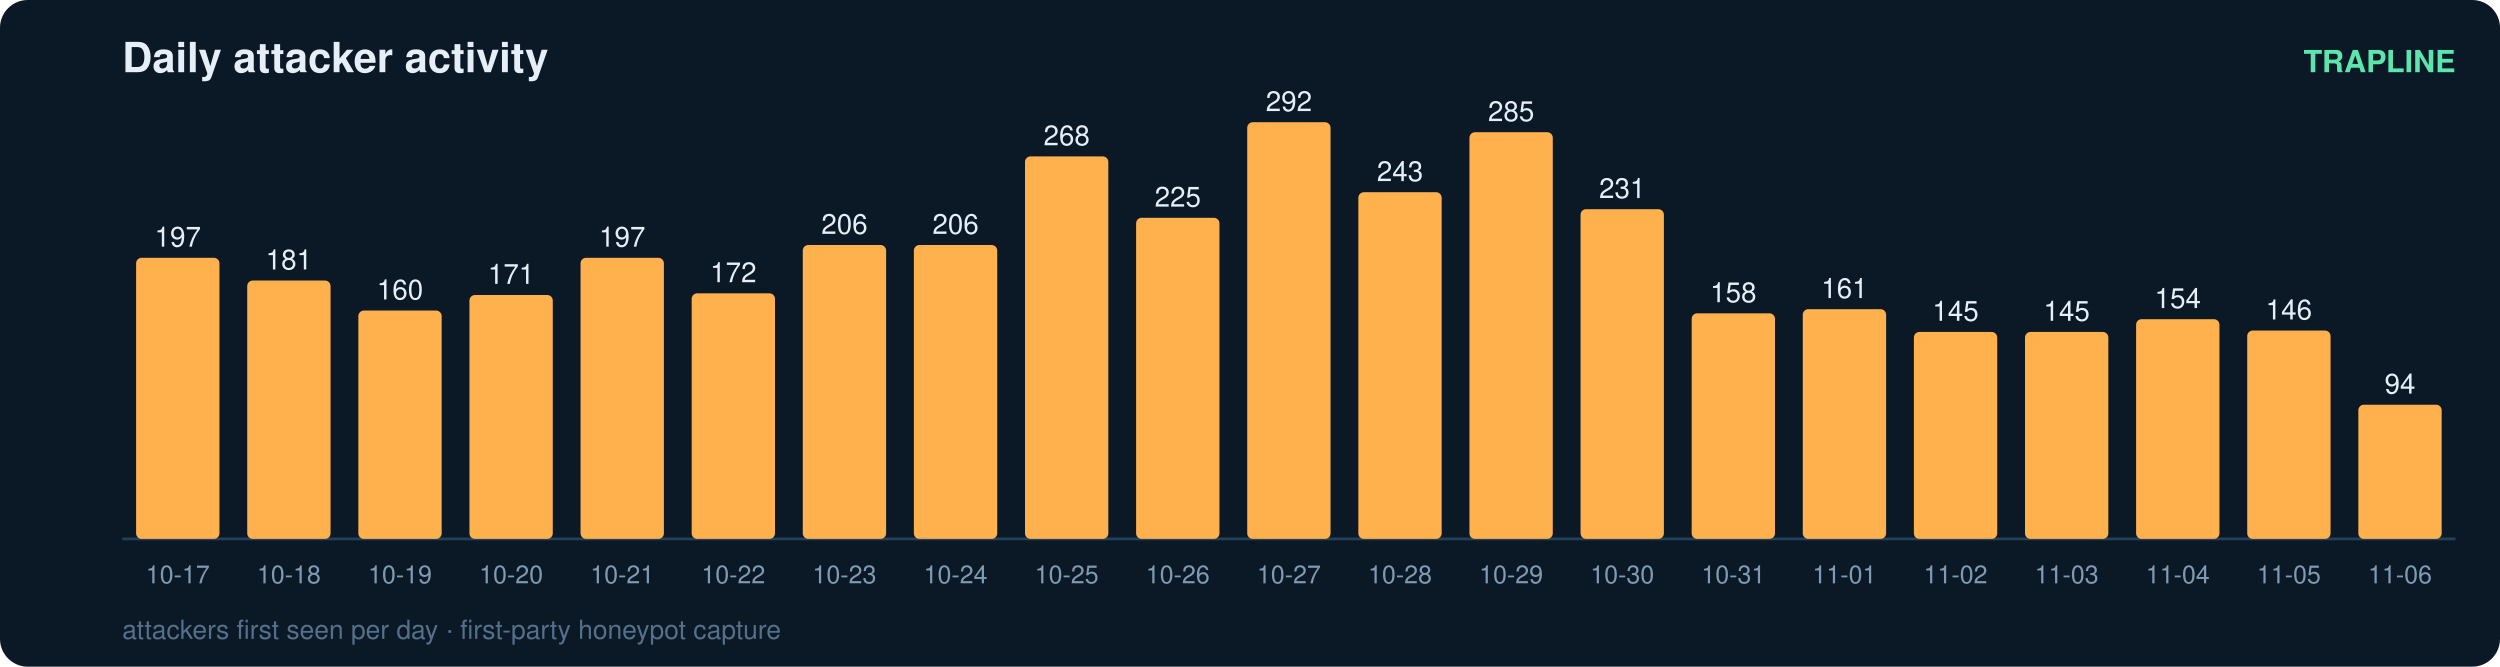
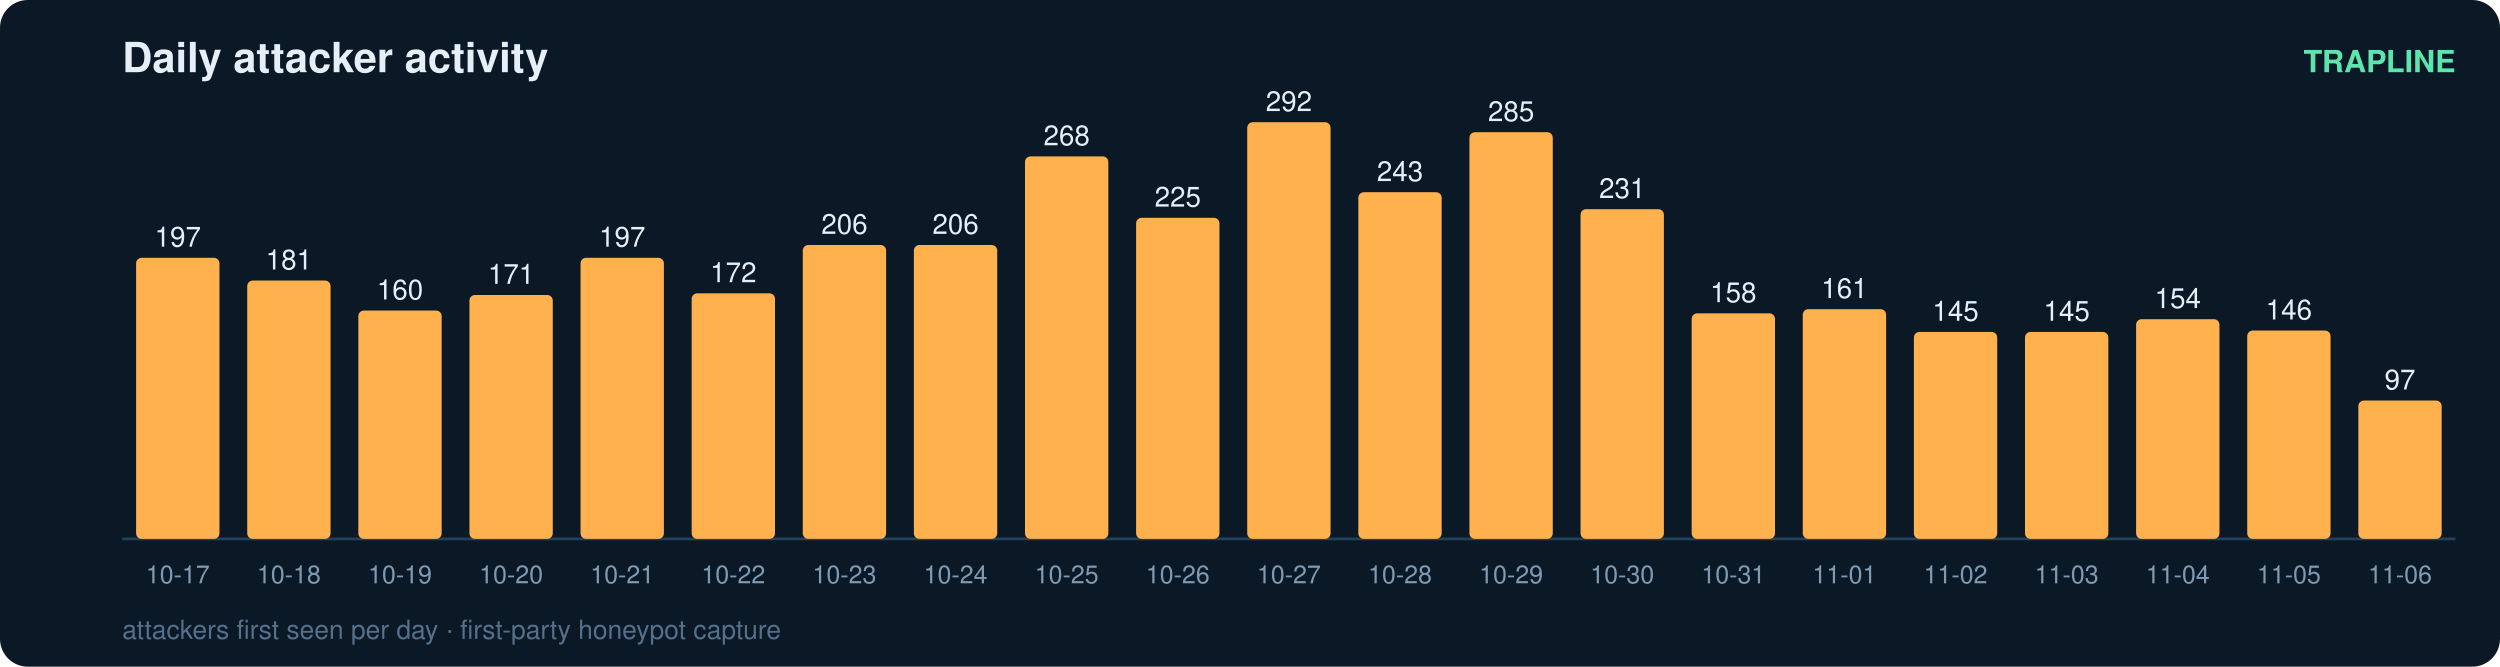
<svg xmlns="http://www.w3.org/2000/svg" width="900" height="240" viewBox="0 0 900 240" font-family="ui-sans-serif,Segoe UI,Helvetica,Arial">
  <rect width="900" height="240" rx="10" fill="#0b1826" />
  <text x="44" y="26" fill="#e6eff7" font-size="15" font-weight="700">Daily attacker activity</text>
  <text x="884" y="26" fill="#5ce6ad" font-size="11" text-anchor="end" font-weight="600">TRAPLINE</text>
  <line x1="44" y1="194" x2="884" y2="194" stroke="#22415a" stroke-width="1" />
  <rect x="49" y="92.8" width="30" height="101.2" rx="2" fill="#ffb14e" />
  <text x="64.0" y="88.8" fill="#e6eff7" font-size="10" text-anchor="middle" font-variant-numeric="tabular-nums">197</text>
  <text x="64.0" y="210.0" fill="#7f9bb3" font-size="9" text-anchor="middle">10-17</text>
  <rect x="89" y="101.0" width="30" height="93.0" rx="2" fill="#ffb14e" />
  <text x="104.0" y="97.0" fill="#e6eff7" font-size="10" text-anchor="middle" font-variant-numeric="tabular-nums">181</text>
  <text x="104.0" y="210.0" fill="#7f9bb3" font-size="9" text-anchor="middle">10-18</text>
  <rect x="129" y="111.8" width="30" height="82.2" rx="2" fill="#ffb14e" />
  <text x="144.0" y="107.8" fill="#e6eff7" font-size="10" text-anchor="middle" font-variant-numeric="tabular-nums">160</text>
  <text x="144.0" y="210.0" fill="#7f9bb3" font-size="9" text-anchor="middle">10-19</text>
  <rect x="169" y="106.2" width="30" height="87.8" rx="2" fill="#ffb14e" />
  <text x="184.0" y="102.2" fill="#e6eff7" font-size="10" text-anchor="middle" font-variant-numeric="tabular-nums">171</text>
  <text x="184.0" y="210.0" fill="#7f9bb3" font-size="9" text-anchor="middle">10-20</text>
  <rect x="209" y="92.8" width="30" height="101.2" rx="2" fill="#ffb14e" />
  <text x="224.0" y="88.8" fill="#e6eff7" font-size="10" text-anchor="middle" font-variant-numeric="tabular-nums">197</text>
  <text x="224.0" y="210.0" fill="#7f9bb3" font-size="9" text-anchor="middle">10-21</text>
  <rect x="249" y="105.6" width="30" height="88.4" rx="2" fill="#ffb14e" />
  <text x="264.0" y="101.6" fill="#e6eff7" font-size="10" text-anchor="middle" font-variant-numeric="tabular-nums">172</text>
  <text x="264.0" y="210.0" fill="#7f9bb3" font-size="9" text-anchor="middle">10-22</text>
  <rect x="289" y="88.2" width="30" height="105.8" rx="2" fill="#ffb14e" />
  <text x="304.0" y="84.2" fill="#e6eff7" font-size="10" text-anchor="middle" font-variant-numeric="tabular-nums">206</text>
  <text x="304.0" y="210.0" fill="#7f9bb3" font-size="9" text-anchor="middle">10-23</text>
  <rect x="329" y="88.2" width="30" height="105.8" rx="2" fill="#ffb14e" />
  <text x="344.0" y="84.2" fill="#e6eff7" font-size="10" text-anchor="middle" font-variant-numeric="tabular-nums">206</text>
  <text x="344.0" y="210.0" fill="#7f9bb3" font-size="9" text-anchor="middle">10-24</text>
  <rect x="369" y="56.3" width="30" height="137.7" rx="2" fill="#ffb14e" />
  <text x="384.0" y="52.3" fill="#e6eff7" font-size="10" text-anchor="middle" font-variant-numeric="tabular-nums">268</text>
  <text x="384.0" y="210.0" fill="#7f9bb3" font-size="9" text-anchor="middle">10-25</text>
  <rect x="409" y="78.4" width="30" height="115.6" rx="2" fill="#ffb14e" />
  <text x="424.0" y="74.4" fill="#e6eff7" font-size="10" text-anchor="middle" font-variant-numeric="tabular-nums">225</text>
  <text x="424.0" y="210.0" fill="#7f9bb3" font-size="9" text-anchor="middle">10-26</text>
  <rect x="449" y="44.0" width="30" height="150.0" rx="2" fill="#ffb14e" />
  <text x="464.0" y="40.0" fill="#e6eff7" font-size="10" text-anchor="middle" font-variant-numeric="tabular-nums">292</text>
  <text x="464.0" y="210.0" fill="#7f9bb3" font-size="9" text-anchor="middle">10-27</text>
  <rect x="489" y="69.2" width="30" height="124.8" rx="2" fill="#ffb14e" />
  <text x="504.0" y="65.2" fill="#e6eff7" font-size="10" text-anchor="middle" font-variant-numeric="tabular-nums">243</text>
  <text x="504.0" y="210.0" fill="#7f9bb3" font-size="9" text-anchor="middle">10-28</text>
  <rect x="529" y="47.6" width="30" height="146.4" rx="2" fill="#ffb14e" />
  <text x="544.0" y="43.6" fill="#e6eff7" font-size="10" text-anchor="middle" font-variant-numeric="tabular-nums">285</text>
  <text x="544.0" y="210.0" fill="#7f9bb3" font-size="9" text-anchor="middle">10-29</text>
  <rect x="569" y="75.3" width="30" height="118.7" rx="2" fill="#ffb14e" />
  <text x="584.0" y="71.3" fill="#e6eff7" font-size="10" text-anchor="middle" font-variant-numeric="tabular-nums">231</text>
  <text x="584.0" y="210.0" fill="#7f9bb3" font-size="9" text-anchor="middle">10-30</text>
  <rect x="609" y="112.8" width="30" height="81.2" rx="2" fill="#ffb14e" />
  <text x="624.0" y="108.8" fill="#e6eff7" font-size="10" text-anchor="middle" font-variant-numeric="tabular-nums">158</text>
  <text x="624.0" y="210.0" fill="#7f9bb3" font-size="9" text-anchor="middle">10-31</text>
  <rect x="649" y="111.3" width="30" height="82.7" rx="2" fill="#ffb14e" />
  <text x="664.0" y="107.3" fill="#e6eff7" font-size="10" text-anchor="middle" font-variant-numeric="tabular-nums">161</text>
  <text x="664.0" y="210.0" fill="#7f9bb3" font-size="9" text-anchor="middle">11-01</text>
  <rect x="689" y="119.5" width="30" height="74.5" rx="2" fill="#ffb14e" />
  <text x="704.0" y="115.5" fill="#e6eff7" font-size="10" text-anchor="middle" font-variant-numeric="tabular-nums">145</text>
  <text x="704.0" y="210.0" fill="#7f9bb3" font-size="9" text-anchor="middle">11-02</text>
  <rect x="729" y="119.5" width="30" height="74.5" rx="2" fill="#ffb14e" />
  <text x="744.0" y="115.5" fill="#e6eff7" font-size="10" text-anchor="middle" font-variant-numeric="tabular-nums">145</text>
  <text x="744.0" y="210.0" fill="#7f9bb3" font-size="9" text-anchor="middle">11-03</text>
  <rect x="769" y="114.9" width="30" height="79.1" rx="2" fill="#ffb14e" />
  <text x="784.0" y="110.9" fill="#e6eff7" font-size="10" text-anchor="middle" font-variant-numeric="tabular-nums">154</text>
  <text x="784.0" y="210.0" fill="#7f9bb3" font-size="9" text-anchor="middle">11-04</text>
  <rect x="809" y="119.0" width="30" height="75.0" rx="2" fill="#ffb14e" />
  <text x="824.0" y="115.0" fill="#e6eff7" font-size="10" text-anchor="middle" font-variant-numeric="tabular-nums">146</text>
  <text x="824.0" y="210.0" fill="#7f9bb3" font-size="9" text-anchor="middle">11-05</text>
-   <rect x="849" y="145.7" width="30" height="48.3" rx="2" fill="#ffb14e" />
-   <text x="864.0" y="141.7" fill="#e6eff7" font-size="10" text-anchor="middle" font-variant-numeric="tabular-nums">94</text>
+   <rect x="849" y="144.2" width="30" height="49.8" rx="2" fill="#ffb14e" />
+   <text x="864.0" y="140.2" fill="#e6eff7" font-size="10" text-anchor="middle" font-variant-numeric="tabular-nums">97</text>
  <text x="864.0" y="210.0" fill="#7f9bb3" font-size="9" text-anchor="middle">11-06</text>
  <text x="44" y="230" fill="#54708a" font-size="9.5">attackers first seen per day · first-party honeypot capture</text>
</svg>
